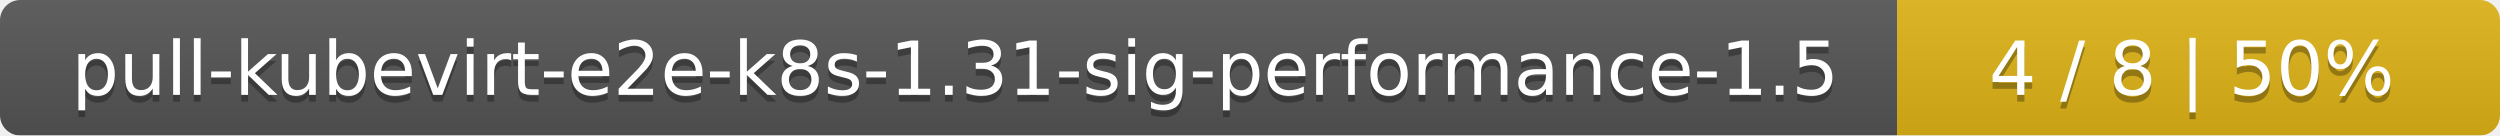
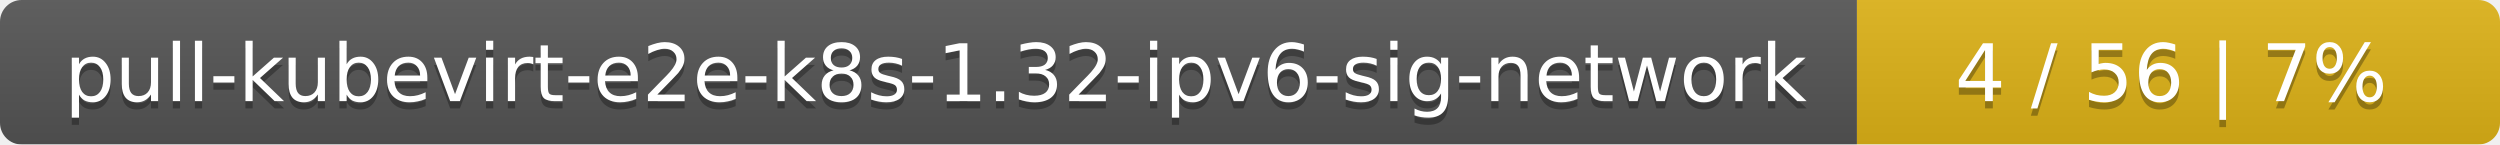
- <svg xmlns="http://www.w3.org/2000/svg" width="369" height="20">
+ <svg xmlns="http://www.w3.org/2000/svg" width="346" height="20">
  <linearGradient id="smooth" x2="0" y2="100%">
    <stop offset="0" stop-color="#bbb" stop-opacity=".1" />
    <stop offset="1" stop-opacity=".1" />
  </linearGradient>
  <mask id="round">
-     <rect width="369" height="20" rx="3" fill="#fff" />
+     <rect width="346" height="20" rx="3" fill="#fff" />
  </mask>
  <g mask="url(#round)">
-     <rect width="280" height="20" fill="#555" />
-     <rect x="280" width="89" height="20" fill="#dfb317" />
-     <rect width="369" height="20" fill="url(#smooth)" />
+     <rect width="257" height="20" fill="#555" />
+     <rect x="257" width="89" height="20" fill="#dfb317" />
+     <rect width="346" height="20" fill="url(#smooth)" />
  </g>
  <g fill="#fff" text-anchor="middle" font-family="DejaVu Sans,Verdana,Geneva,sans-serif" font-size="11">
-     <text x="141" y="15" fill="#010101" fill-opacity=".3">pull-kubevirt-e2e-k8s-1.31-sig-performance-1.5</text>
-     <text x="141" y="14">pull-kubevirt-e2e-k8s-1.31-sig-performance-1.5</text>
-     <text x="323.5" y="15" fill="#010101" fill-opacity=".3">4 / 8    |    50%</text>
-     <text x="323.5" y="14">4 / 8    |    50%</text>
+     <text x="129.5" y="15" fill="#010101" fill-opacity=".3">pull-kubevirt-e2e-k8s-1.32-ipv6-sig-network</text>
+     <text x="129.5" y="14">pull-kubevirt-e2e-k8s-1.32-ipv6-sig-network</text>
+     <text x="300.5" y="15" fill="#010101" fill-opacity=".3">4 / 56    |    7%</text>
+     <text x="300.5" y="14">4 / 56    |    7%</text>
  </g>
</svg>
